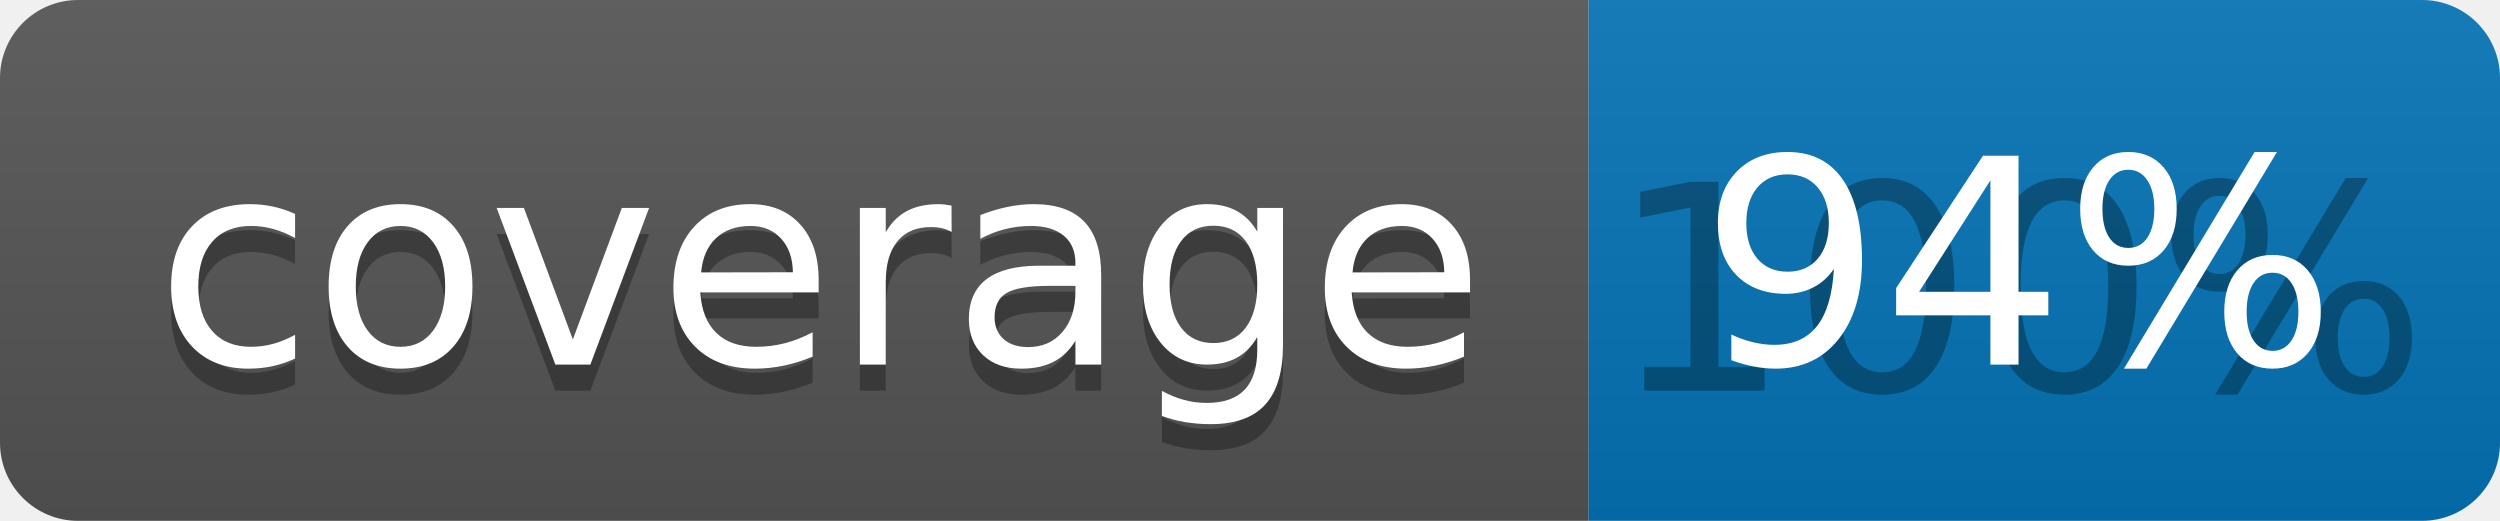
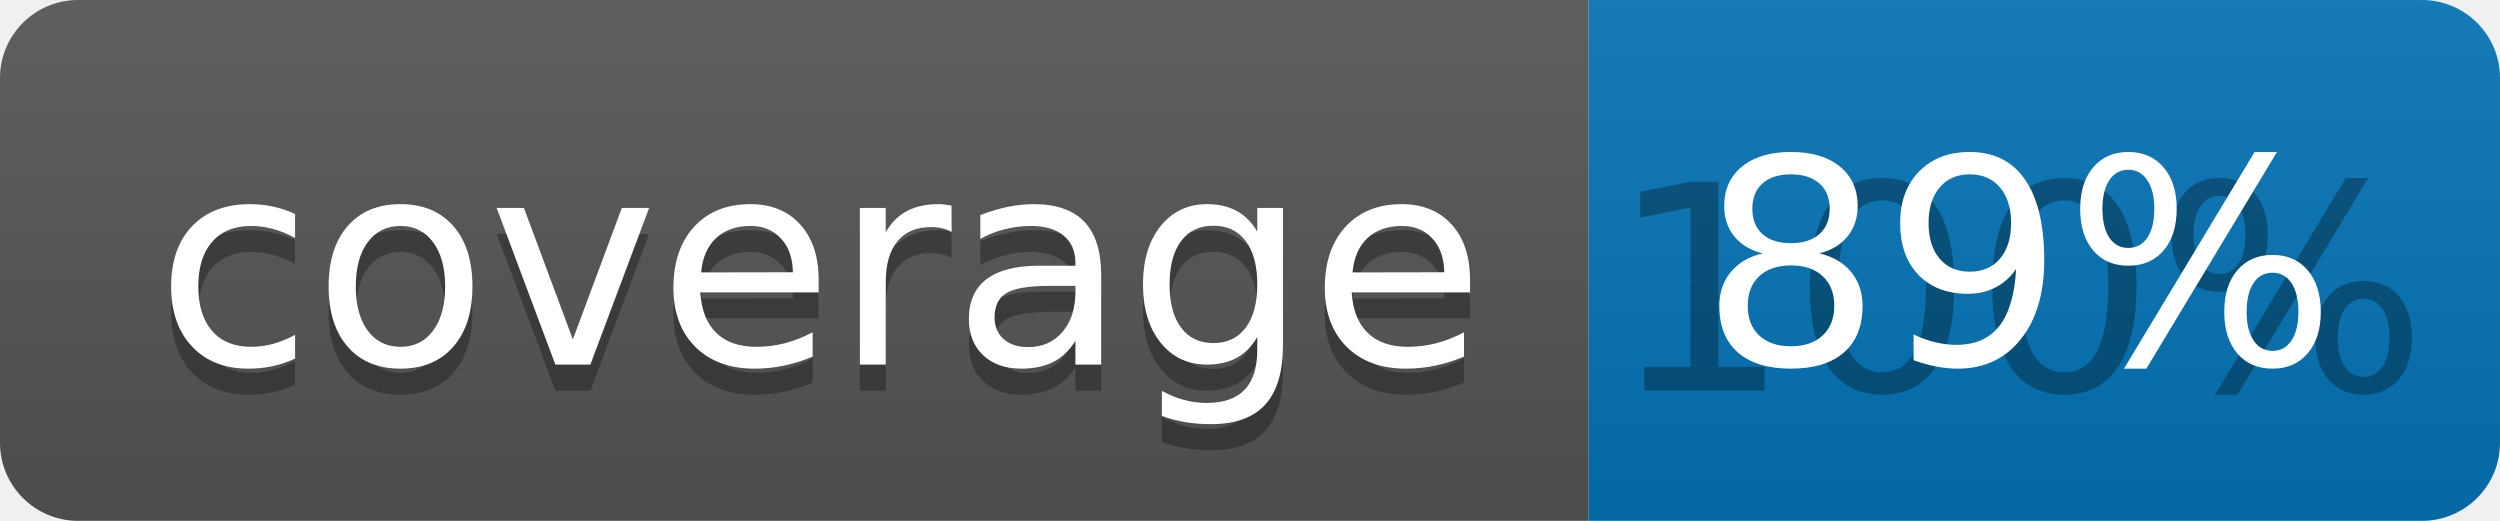
<svg xmlns="http://www.w3.org/2000/svg" width="96" height="20">
  <linearGradient id="b" x2="0" y2="100%">
    <stop offset="0" stop-color="#bbb" stop-opacity=".1" />
    <stop offset="1" stop-opacity=".1" />
  </linearGradient>
  <clipPath id="a">
    <rect width="96" height="20" rx="3" fill="#fff" />
  </clipPath>
  <g clip-path="url(#a)">
    <path fill="#555" d="M0 0h61v20H0z" />
    <path fill="#0374B5" d="M61 0h35v20H61z" />
    <path fill="url(#b)" d="M0 0h96v20H0z" />
  </g>
  <g fill="#fff" text-anchor="middle" font-family="DejaVu Sans,Verdana,Geneva,sans-serif" font-size="110">
    <text x="315" y="150" fill="#010101" fill-opacity=".3" transform="scale(.1)" textLength="510">coverage</text>
    <text x="315" y="140" transform="scale(.1)" textLength="510">coverage</text>
    <text x="775" y="150" fill="#010101" fill-opacity=".3" transform="scale(.1)" textLength="250">100%</text>
-     <text x="775" y="140" transform="scale(.1)" textLength="250">94%</text>
+     <text x="775" y="140" transform="scale(.1)" textLength="250">89%</text>
  </g>
</svg>
